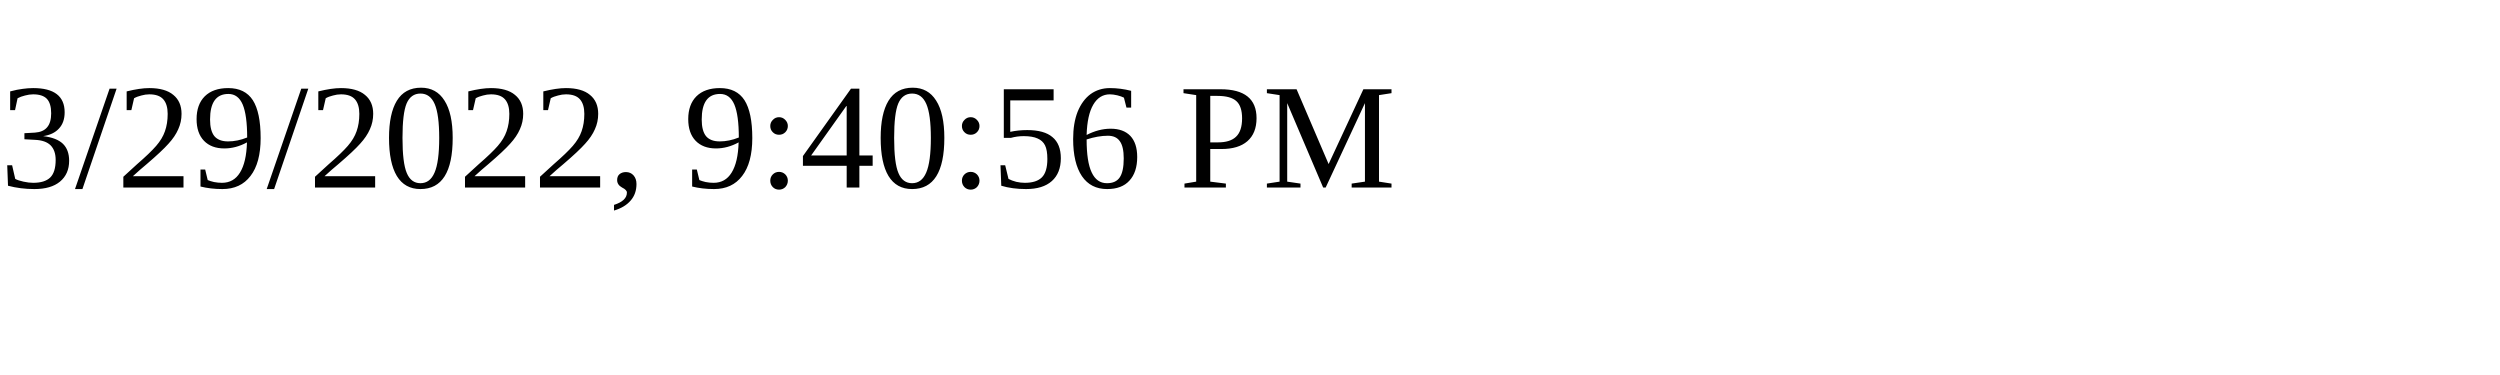
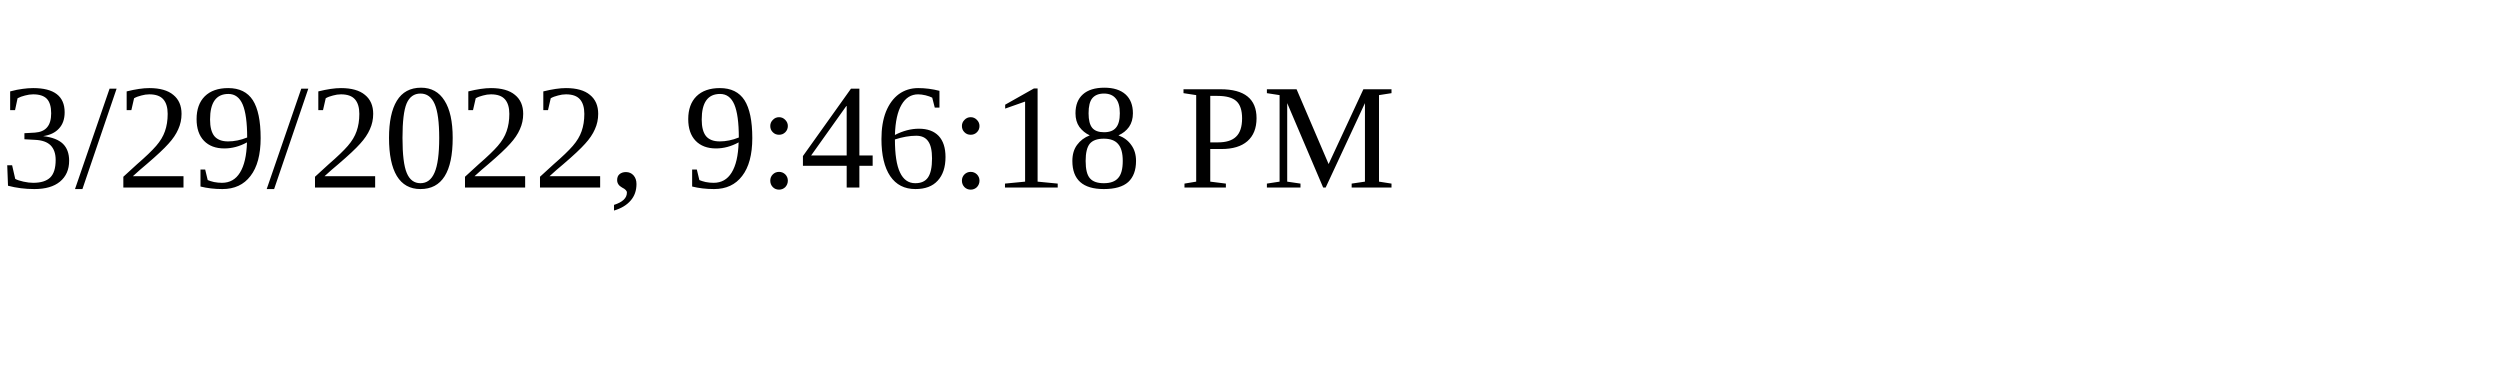
<svg xmlns="http://www.w3.org/2000/svg" height="30" width="200">
-   <text x="0" y="15">3/29/2022, 9:40:56 PM</text>
+   <text x="0" y="15">3/29/2022, 9:46:18 PM</text>
</svg>
